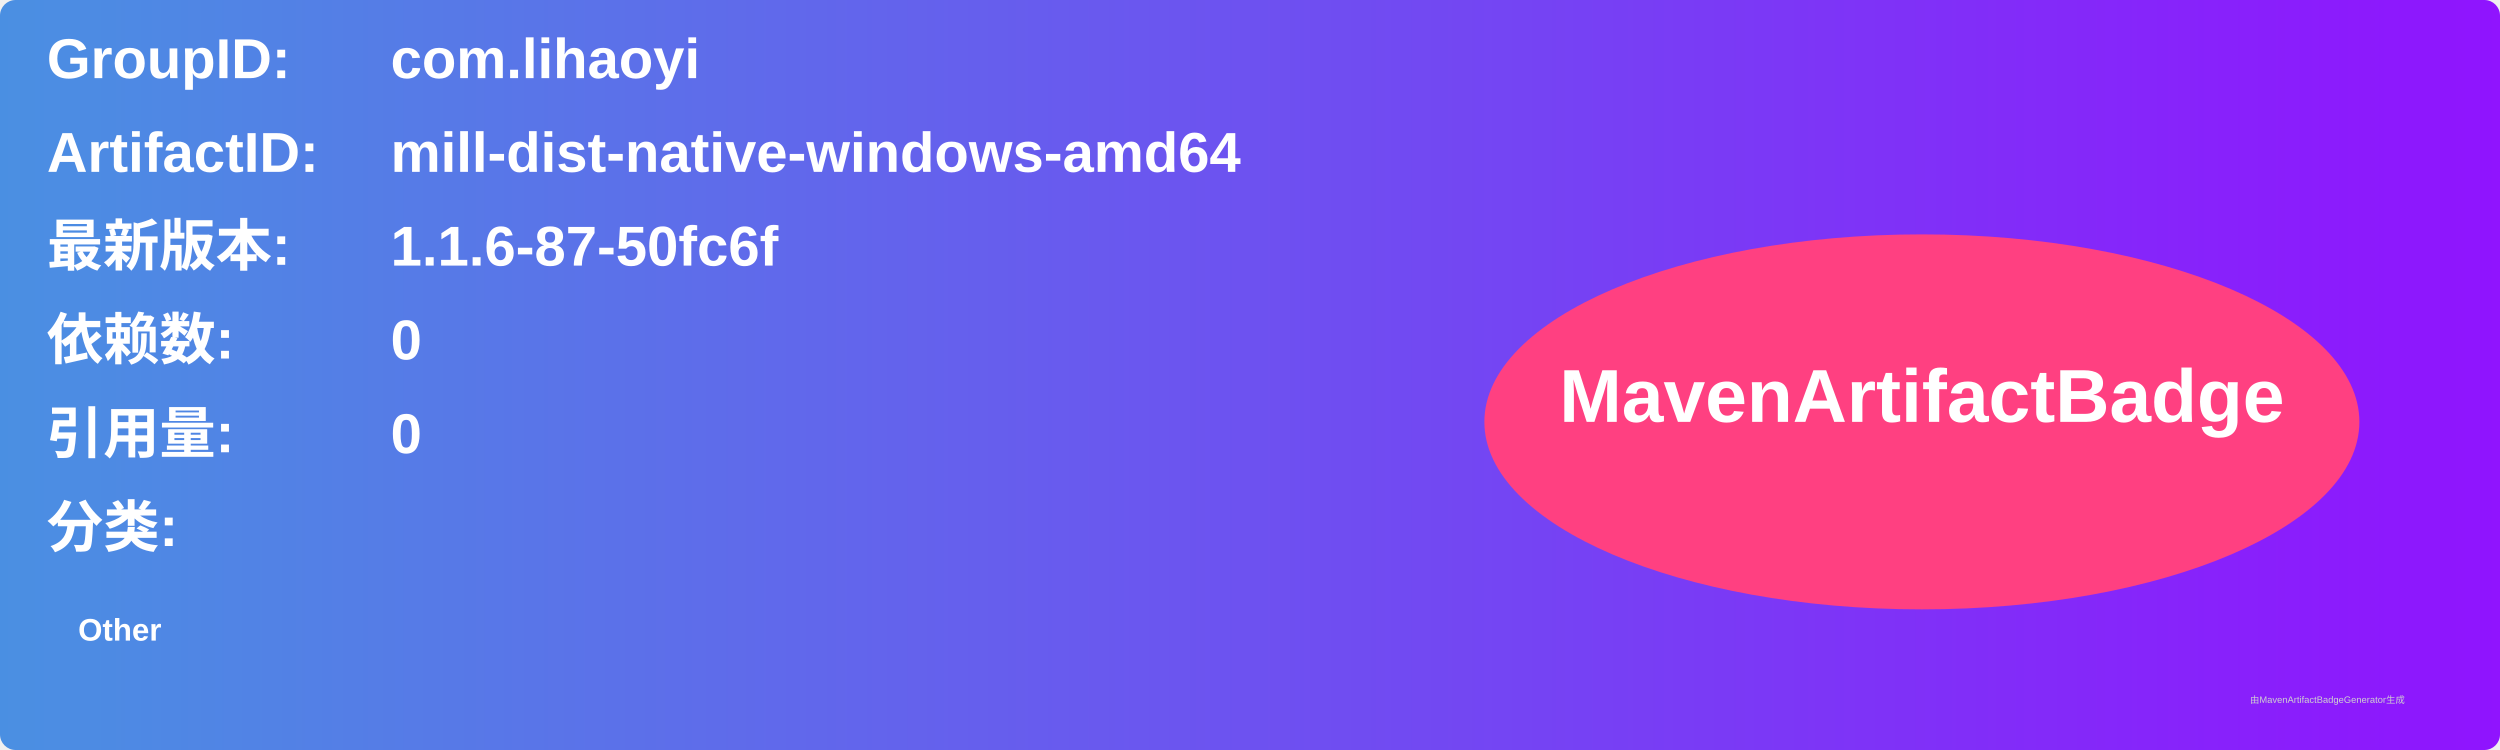
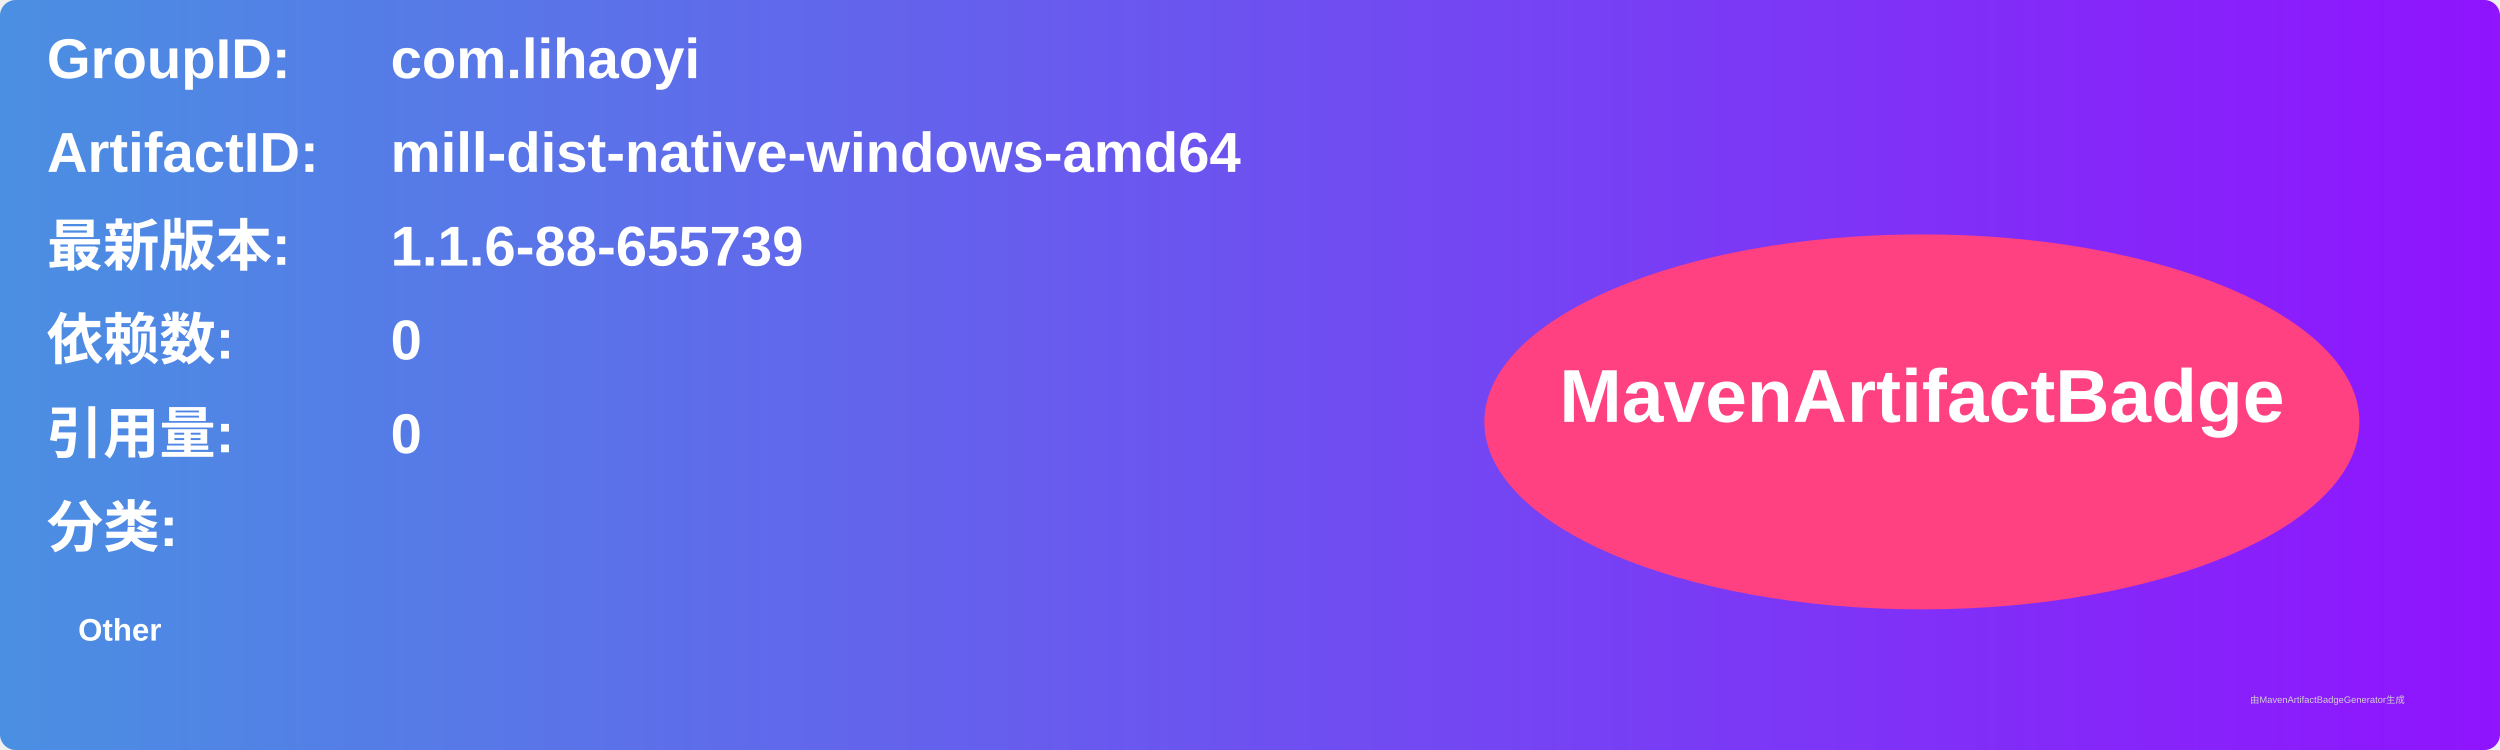
<svg xmlns="http://www.w3.org/2000/svg" width="800" height="240" viewBox="0 0 800 240">
  <linearGradient id="grad" x1="0%" y1="0%" x2="100%" y2="0%">
    <stop offset="0%" stop-color="#4a90e2" />
    <stop offset="100%" stop-color="#9013fe" />
  </linearGradient>
  <rect width="100%" height="100%" rx="5" ry="5" fill="url(#grad)" />
  <g transform="translate(15, 15)">
    <text x="0" y="10" font-family="Arial" font-size="18" fill="white" font-weight="bold" width="260">GroupID:</text>
    <text x="110" y="10" font-family="Arial" font-size="18" fill="white" font-weight="bold" width="460">com.lihaoyi</text>
    <text x="0" y="40" font-family="Arial" font-size="18" fill="white" font-weight="bold" width="260">ArtifactID:</text>
    <text x="110" y="40" font-family="Arial" font-size="18" fill="white" font-weight="bold" width="460">mill-dist-native-windows-amd64</text>
    <text x="0" y="70" font-family="Arial" font-size="18" fill="white" font-weight="bold">最新版本:</text>
    <text x="110" y="70" font-family="Arial" font-size="18" fill="white" font-weight="bold">
-       <tspan font-weight="bold">1.1.6-87-50fc6f</tspan>
+       <tspan font-weight="bold">1.1.6-88-655739</tspan>
    </text>
    <text x="0" y="100" font-family="Arial" font-size="18" fill="white" font-weight="bold">依赖数: </text>
    <text x="110" y="100" font-family="Arial" font-size="18" fill="white">
      <tspan font-weight="bold">0</tspan>
    </text>
    <text x="0" y="130" font-family="Arial" font-size="18" fill="white" font-weight="bold">引用量: </text>
    <text x="110" y="130" font-family="Arial" font-size="18" fill="white">
      <tspan font-weight="bold">0</tspan>
    </text>
    <text x="0" y="160" font-family="Arial" font-size="18" fill="white" font-weight="bold">分类:</text>
    <text x="10" y="190" font-family="Arial" font-size="10" fill="white">
      <tspan font-weight="bold">Other</tspan>
    </text>
    <ellipse cx="600" cy="120" rx="140" ry="60" fill="#ff4081" />
    <text x="600" y="120" text-anchor="middle" font-family="Arial" font-size="24" fill="white" font-weight="bold">MavenArtifactBadge</text>
  </g>
  <text x="720" y="225" font-family="Arial" font-size="3" fill="#d0d0d0">由MavenArtifactBadgeGenerator生成</text>
</svg>
